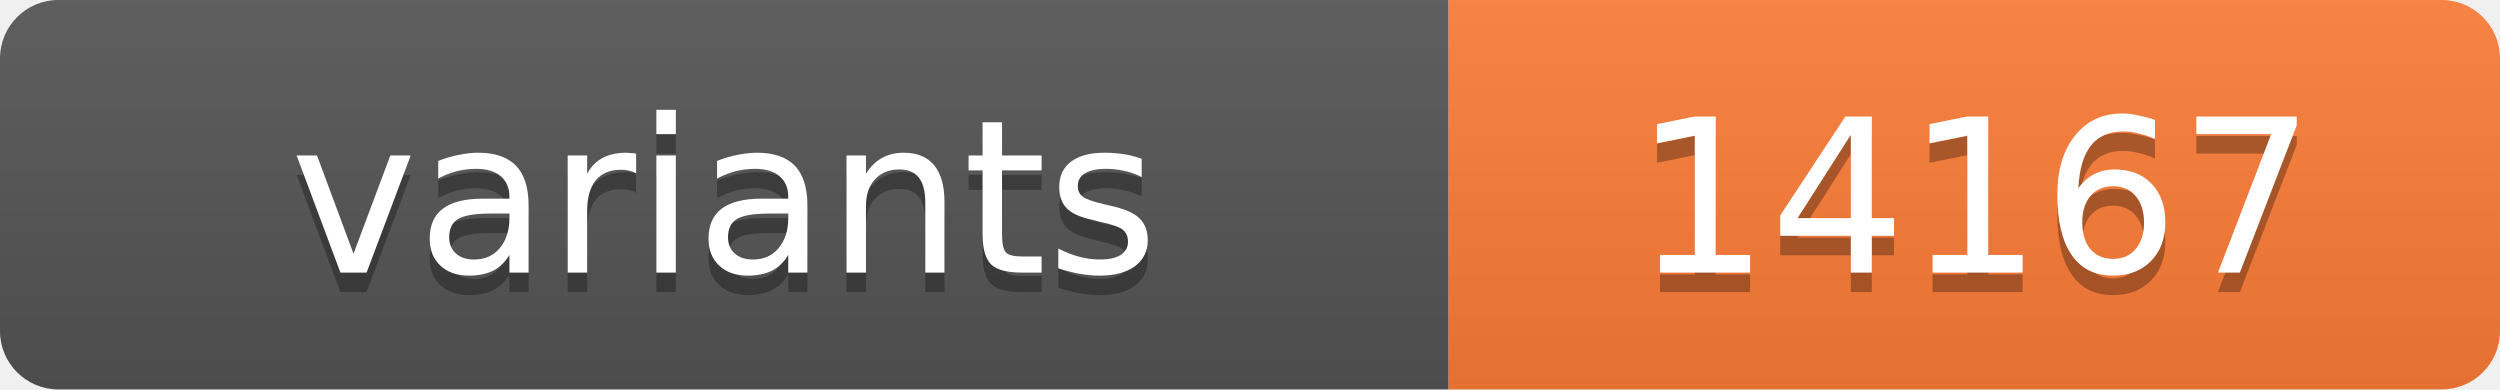
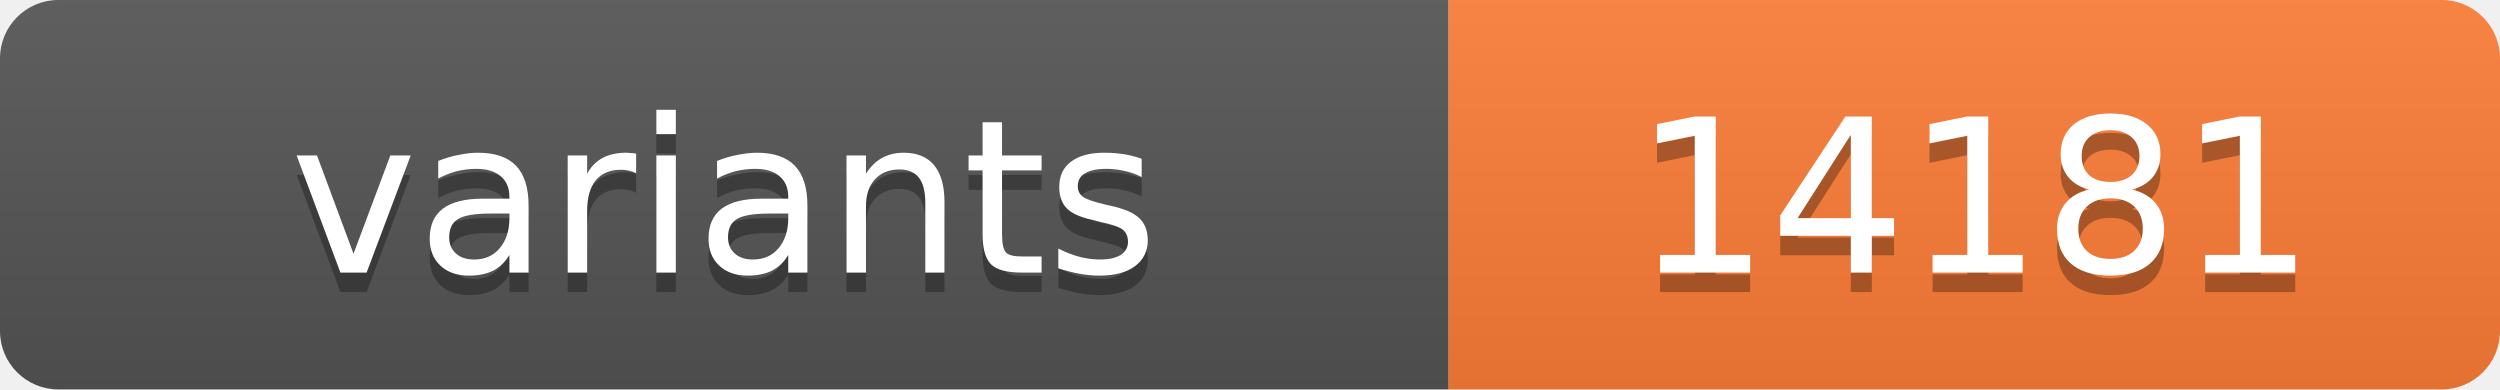
<svg xmlns="http://www.w3.org/2000/svg" width="128.4" height="20">
  <linearGradient id="s" x2="0" y2="100%">
    <stop offset="0" stop-color="#bbb" stop-opacity=".1" />
    <stop offset="1" stop-opacity=".1" />
  </linearGradient>
  <clipPath id="r">
    <rect width="128.4" height="20" rx="3" fill="#fff" />
  </clipPath>
  <g clip-path="url(#r)">
    <rect width="74.4" height="20" fill="#555" />
    <rect x="74.4" width="54.0" height="20" fill="#fe7d37" />
    <rect width="128.4" height="20" fill="url(#s)" />
  </g>
  <g fill="#fff" text-anchor="middle" font-family="Verdana,Geneva,DejaVu Sans,sans-serif" text-rendering="geometricPrecision" font-size="11">
    <text x="37.2" y="15" fill="#010101" fill-opacity=".3">variants</text>
    <text x="37.2" y="14">variants</text>
-     <text x="101.4" y="15" fill="#010101" fill-opacity=".3">14167</text>
-     <text x="101.4" y="14">14167</text>
+     <text x="101.4" y="15" fill="#010101" fill-opacity=".3">14181</text>
+     <text x="101.4" y="14">14181</text>
  </g>
</svg>
